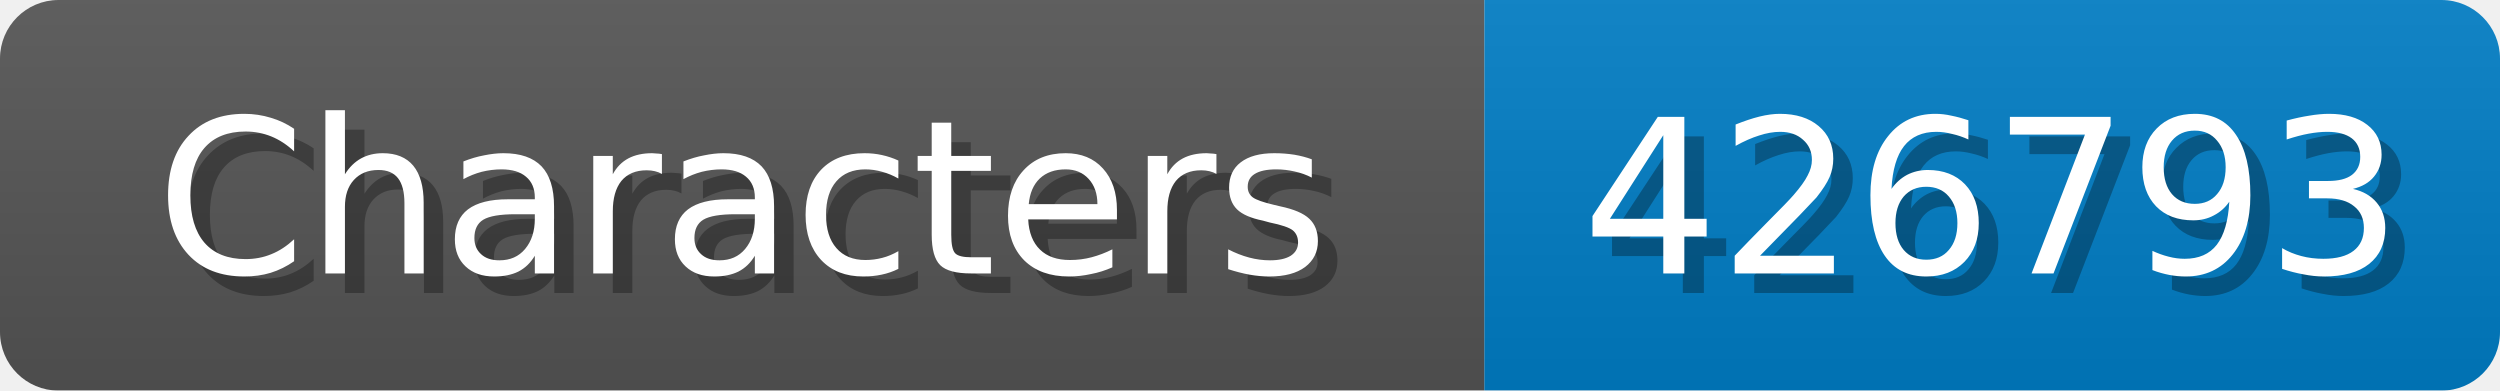
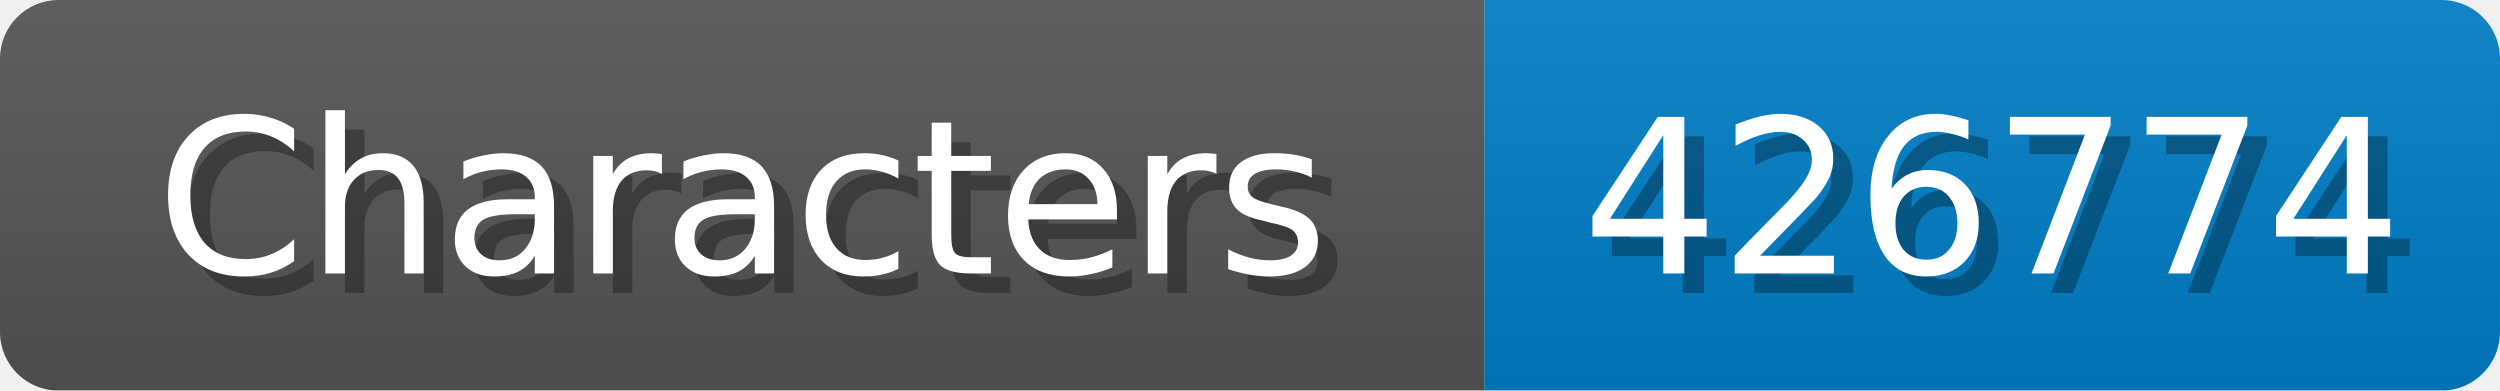
<svg xmlns="http://www.w3.org/2000/svg" width="128" height="20">
  <linearGradient id="b" x2="0" y2="100%">
    <stop offset="0" stop-color="#bbb" stop-opacity=".1" />
    <stop offset="1" stop-opacity=".1" />
  </linearGradient>
  <mask id="anybadge_1">
    <rect width="128" height="20" rx="3" fill="#fff" />
  </mask>
  <g mask="url(#anybadge_1)">
    <path fill="#555" d="M0 0h76v20H0z" />
    <path fill="#007ec6" d="M76 0h52v20H76z" />
    <path fill="url(#b)" d="M0 0h128v20H0z" />
  </g>
  <g fill="#fff" text-anchor="middle" font-family="DejaVu Sans,Verdana,Geneva,sans-serif" font-size="11">
    <text x="39.0" y="15" fill="#010101" fill-opacity=".3">Characters</text>
    <text x="38.0" y="14">Characters</text>
  </g>
  <g fill="#fff" text-anchor="middle" font-family="DejaVu Sans,Verdana,Geneva,sans-serif" font-size="11">
-     <text x="103.0" y="15" fill="#010101" fill-opacity=".3">426793</text>
-     <text x="102.0" y="14">426793</text>
+     <text x="103.0" y="15" fill="#010101" fill-opacity=".3">426774</text>
+     <text x="102.0" y="14">426774</text>
  </g>
</svg>
